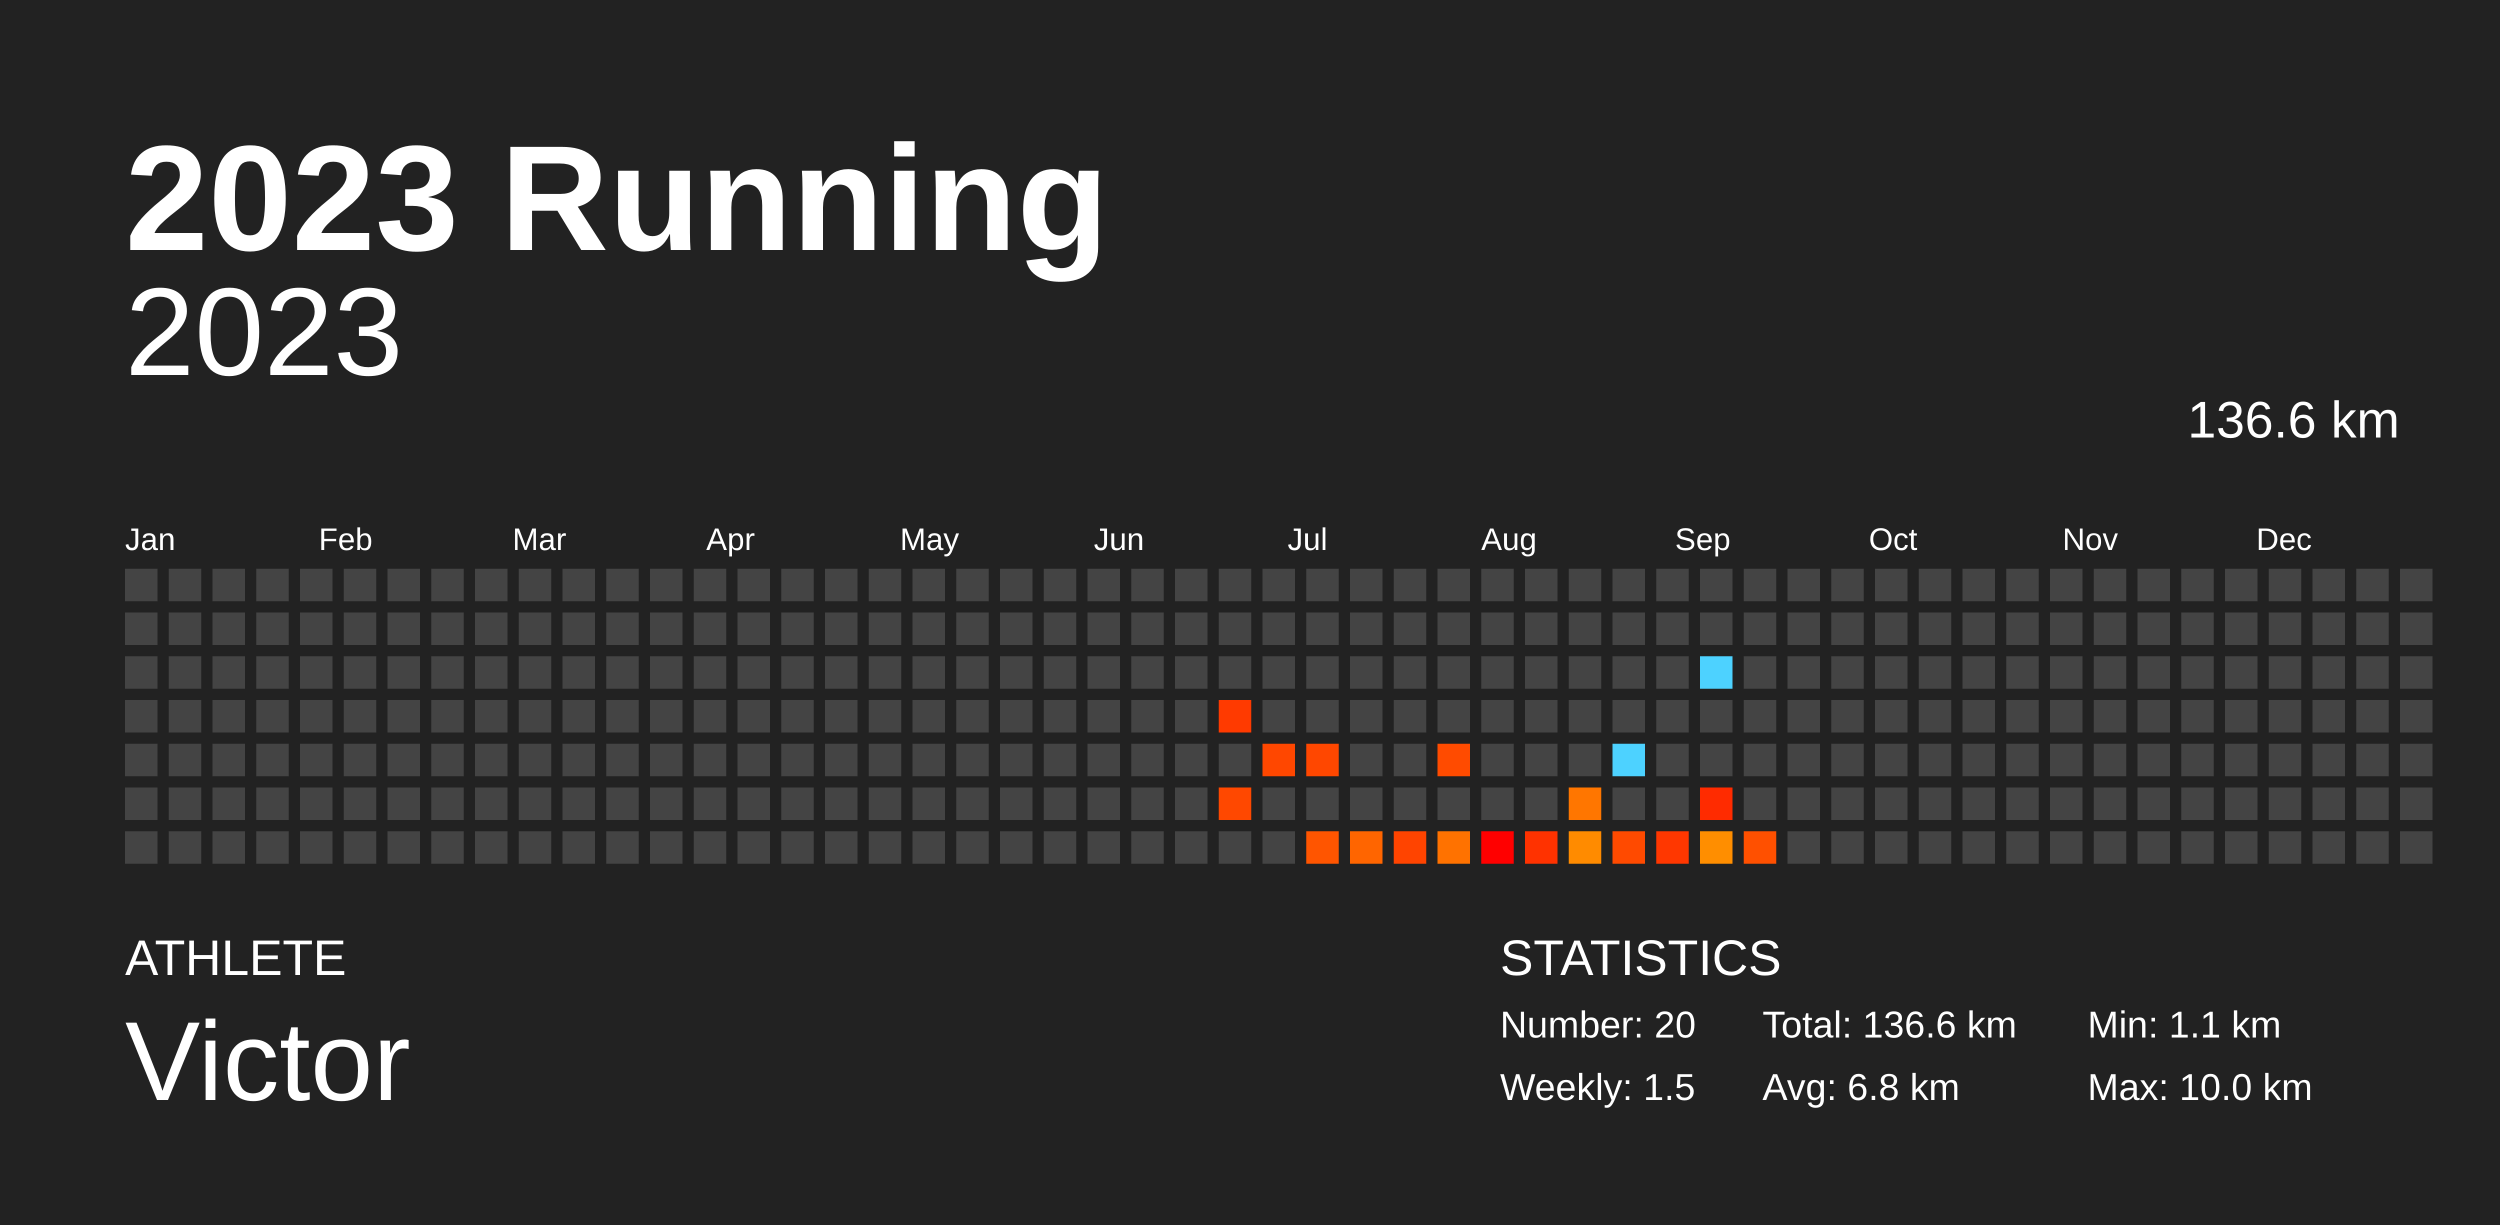
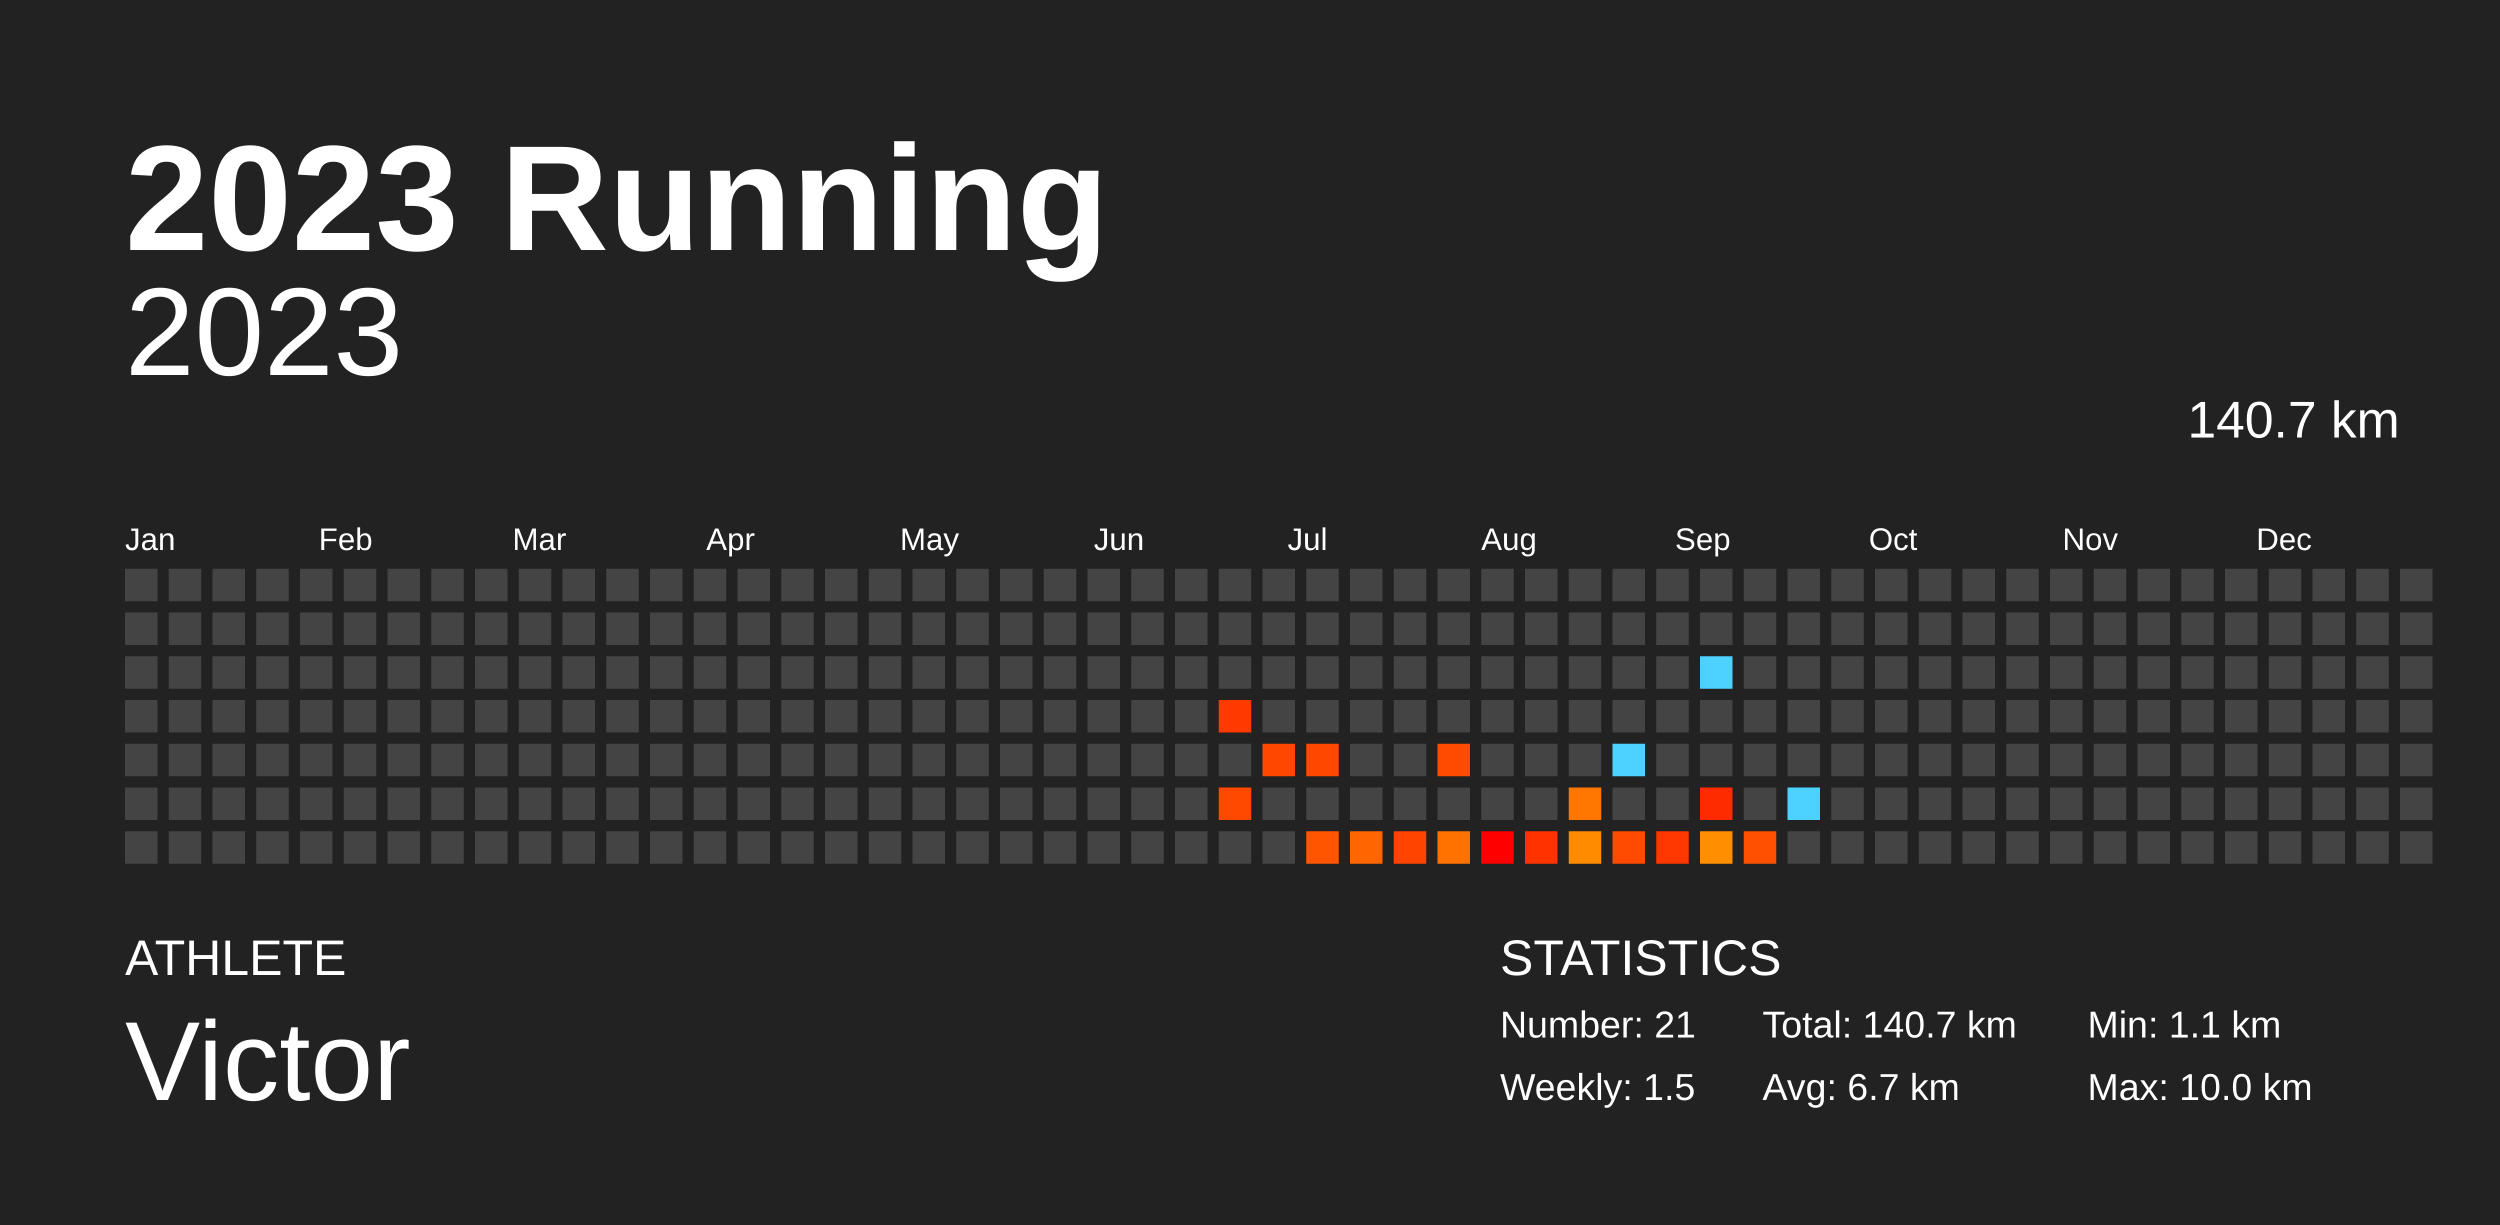
<svg xmlns="http://www.w3.org/2000/svg" baseProfile="full" height="98mm" version="1.1" viewBox="0,0,200,98" width="200mm">
  <defs />
  <rect fill="#222222" height="98" width="200" x="0" y="0" />
  <text fill="#FFFFFF" style="font-size:12px; font-family:Arial; font-weight:bold;" x="10" y="20">2023 Running</text>
  <text fill="#FFFFFF" style="font-size:4px; font-family:Arial" x="10" y="78">ATHLETE</text>
  <text fill="#FFFFFF" style="font-size:9px; font-family:Arial" x="10" y="88">Victor</text>
  <text fill="#FFFFFF" style="font-size:4px; font-family:Arial" x="120" y="78">STATISTICS</text>
-   <text fill="#FFFFFF" style="font-size:3px; font-family:Arial" x="120" y="83">Number: 20</text>
+   <text fill="#FFFFFF" style="font-size:3px; font-family:Arial" x="120" y="83">Number: 21</text>
  <text fill="#FFFFFF" style="font-size:3px; font-family:Arial" x="120" y="88">Weekly: 1.5</text>
-   <text fill="#FFFFFF" style="font-size:3px; font-family:Arial" x="141" y="83">Total: 136.6 km</text>
-   <text fill="#FFFFFF" style="font-size:3px; font-family:Arial" x="141" y="88">Avg: 6.8 km</text>
+   <text fill="#FFFFFF" style="font-size:3px; font-family:Arial" x="141" y="83">Total: 140.7 km</text>
+   <text fill="#FFFFFF" style="font-size:3px; font-family:Arial" x="141" y="88">Avg: 6.7 km</text>
  <text fill="#FFFFFF" style="font-size:3px; font-family:Arial" x="167" y="83">Min: 1.1 km</text>
  <text fill="#FFFFFF" style="font-size:3px; font-family:Arial" x="167" y="88">Max: 10.0 km</text>
  <text alignment-baseline="hanging" fill="#FFFFFF" style="font-size:10.0px; font-family:Arial;" x="10" y="30">2023</text>
-   <text alignment-baseline="hanging" fill="#FFFFFF" style="font-size:4.125px; font-family:Arial;" x="175" y="35">136.6 km</text>
+   <text alignment-baseline="hanging" fill="#FFFFFF" style="font-size:4.125px; font-family:Arial;" x="175" y="35">140.7 km</text>
  <text fill="#FFFFFF" style="font-size:2.5px; font-family:Arial" x="10.0" y="44">Jan</text>
  <text fill="#FFFFFF" style="font-size:2.5px; font-family:Arial" x="25.5" y="44">Feb</text>
  <text fill="#FFFFFF" style="font-size:2.5px; font-family:Arial" x="41.0" y="44">Mar</text>
  <text fill="#FFFFFF" style="font-size:2.5px; font-family:Arial" x="56.5" y="44">Apr</text>
  <text fill="#FFFFFF" style="font-size:2.5px; font-family:Arial" x="72.0" y="44">May</text>
  <text fill="#FFFFFF" style="font-size:2.5px; font-family:Arial" x="87.5" y="44">Jun</text>
  <text fill="#FFFFFF" style="font-size:2.5px; font-family:Arial" x="103.0" y="44">Jul</text>
  <text fill="#FFFFFF" style="font-size:2.5px; font-family:Arial" x="118.5" y="44">Aug</text>
  <text fill="#FFFFFF" style="font-size:2.5px; font-family:Arial" x="134.0" y="44">Sep</text>
  <text fill="#FFFFFF" style="font-size:2.5px; font-family:Arial" x="149.5" y="44">Oct</text>
  <text fill="#FFFFFF" style="font-size:2.5px; font-family:Arial" x="165.0" y="44">Nov</text>
  <text fill="#FFFFFF" style="font-size:2.5px; font-family:Arial" x="180.5" y="44">Dec</text>
  <rect fill="#444444" height="2.6" width="2.6" x="10.0" y="45.5" />
  <rect fill="#444444" height="2.6" width="2.6" x="10.0" y="49.0" />
  <rect fill="#444444" height="2.6" width="2.6" x="10.0" y="52.5" />
  <rect fill="#444444" height="2.6" width="2.6" x="10.0" y="56.0" />
  <rect fill="#444444" height="2.6" width="2.6" x="10.0" y="59.5" />
  <rect fill="#444444" height="2.6" width="2.6" x="10.0" y="63.0" />
  <rect fill="#444444" height="2.6" width="2.6" x="10.0" y="66.5" />
  <rect fill="#444444" height="2.6" width="2.6" x="13.5" y="45.5" />
  <rect fill="#444444" height="2.6" width="2.6" x="13.5" y="49.0" />
  <rect fill="#444444" height="2.6" width="2.6" x="13.5" y="52.5" />
  <rect fill="#444444" height="2.6" width="2.6" x="13.5" y="56.0" />
  <rect fill="#444444" height="2.6" width="2.6" x="13.5" y="59.5" />
  <rect fill="#444444" height="2.6" width="2.6" x="13.5" y="63.0" />
  <rect fill="#444444" height="2.6" width="2.6" x="13.5" y="66.5" />
  <rect fill="#444444" height="2.6" width="2.6" x="17.0" y="45.5" />
  <rect fill="#444444" height="2.6" width="2.6" x="17.0" y="49.0" />
  <rect fill="#444444" height="2.6" width="2.6" x="17.0" y="52.5" />
  <rect fill="#444444" height="2.6" width="2.6" x="17.0" y="56.0" />
  <rect fill="#444444" height="2.6" width="2.6" x="17.0" y="59.5" />
  <rect fill="#444444" height="2.6" width="2.6" x="17.0" y="63.0" />
  <rect fill="#444444" height="2.6" width="2.6" x="17.0" y="66.5" />
  <rect fill="#444444" height="2.6" width="2.6" x="20.5" y="45.5" />
  <rect fill="#444444" height="2.6" width="2.6" x="20.5" y="49.0" />
  <rect fill="#444444" height="2.6" width="2.6" x="20.5" y="52.5" />
  <rect fill="#444444" height="2.6" width="2.6" x="20.5" y="56.0" />
  <rect fill="#444444" height="2.6" width="2.6" x="20.5" y="59.5" />
  <rect fill="#444444" height="2.6" width="2.6" x="20.5" y="63.0" />
  <rect fill="#444444" height="2.6" width="2.6" x="20.5" y="66.5" />
  <rect fill="#444444" height="2.6" width="2.6" x="24.0" y="45.5" />
  <rect fill="#444444" height="2.6" width="2.6" x="24.0" y="49.0" />
  <rect fill="#444444" height="2.6" width="2.6" x="24.0" y="52.5" />
  <rect fill="#444444" height="2.6" width="2.6" x="24.0" y="56.0" />
  <rect fill="#444444" height="2.6" width="2.6" x="24.0" y="59.5" />
  <rect fill="#444444" height="2.6" width="2.6" x="24.0" y="63.0" />
  <rect fill="#444444" height="2.6" width="2.6" x="24.0" y="66.5" />
  <rect fill="#444444" height="2.6" width="2.6" x="27.5" y="45.5" />
  <rect fill="#444444" height="2.6" width="2.6" x="27.5" y="49.0" />
  <rect fill="#444444" height="2.6" width="2.6" x="27.5" y="52.5" />
  <rect fill="#444444" height="2.6" width="2.6" x="27.5" y="56.0" />
  <rect fill="#444444" height="2.6" width="2.6" x="27.5" y="59.5" />
  <rect fill="#444444" height="2.6" width="2.6" x="27.5" y="63.0" />
  <rect fill="#444444" height="2.6" width="2.6" x="27.5" y="66.5" />
  <rect fill="#444444" height="2.6" width="2.6" x="31.0" y="45.5" />
  <rect fill="#444444" height="2.6" width="2.6" x="31.0" y="49.0" />
  <rect fill="#444444" height="2.6" width="2.6" x="31.0" y="52.5" />
  <rect fill="#444444" height="2.6" width="2.6" x="31.0" y="56.0" />
  <rect fill="#444444" height="2.6" width="2.6" x="31.0" y="59.5" />
  <rect fill="#444444" height="2.6" width="2.6" x="31.0" y="63.0" />
  <rect fill="#444444" height="2.6" width="2.6" x="31.0" y="66.5" />
  <rect fill="#444444" height="2.6" width="2.6" x="34.5" y="45.5" />
  <rect fill="#444444" height="2.6" width="2.6" x="34.5" y="49.0" />
  <rect fill="#444444" height="2.6" width="2.6" x="34.5" y="52.5" />
  <rect fill="#444444" height="2.6" width="2.6" x="34.5" y="56.0" />
  <rect fill="#444444" height="2.6" width="2.6" x="34.5" y="59.5" />
  <rect fill="#444444" height="2.6" width="2.6" x="34.5" y="63.0" />
  <rect fill="#444444" height="2.6" width="2.6" x="34.5" y="66.5" />
  <rect fill="#444444" height="2.6" width="2.6" x="38.0" y="45.5" />
  <rect fill="#444444" height="2.6" width="2.6" x="38.0" y="49.0" />
  <rect fill="#444444" height="2.6" width="2.6" x="38.0" y="52.5" />
  <rect fill="#444444" height="2.6" width="2.6" x="38.0" y="56.0" />
  <rect fill="#444444" height="2.6" width="2.6" x="38.0" y="59.5" />
  <rect fill="#444444" height="2.6" width="2.6" x="38.0" y="63.0" />
  <rect fill="#444444" height="2.6" width="2.6" x="38.0" y="66.5" />
  <rect fill="#444444" height="2.6" width="2.6" x="41.5" y="45.5" />
  <rect fill="#444444" height="2.6" width="2.6" x="41.5" y="49.0" />
  <rect fill="#444444" height="2.6" width="2.6" x="41.5" y="52.5" />
  <rect fill="#444444" height="2.6" width="2.6" x="41.5" y="56.0" />
  <rect fill="#444444" height="2.6" width="2.6" x="41.5" y="59.5" />
  <rect fill="#444444" height="2.6" width="2.6" x="41.5" y="63.0" />
  <rect fill="#444444" height="2.6" width="2.6" x="41.5" y="66.5" />
  <rect fill="#444444" height="2.6" width="2.6" x="45.0" y="45.5" />
  <rect fill="#444444" height="2.6" width="2.6" x="45.0" y="49.0" />
  <rect fill="#444444" height="2.6" width="2.6" x="45.0" y="52.5" />
  <rect fill="#444444" height="2.6" width="2.6" x="45.0" y="56.0" />
  <rect fill="#444444" height="2.6" width="2.6" x="45.0" y="59.5" />
  <rect fill="#444444" height="2.6" width="2.6" x="45.0" y="63.0" />
  <rect fill="#444444" height="2.6" width="2.6" x="45.0" y="66.5" />
  <rect fill="#444444" height="2.6" width="2.6" x="48.5" y="45.5" />
  <rect fill="#444444" height="2.6" width="2.6" x="48.5" y="49.0" />
  <rect fill="#444444" height="2.6" width="2.6" x="48.5" y="52.5" />
  <rect fill="#444444" height="2.6" width="2.6" x="48.5" y="56.0" />
  <rect fill="#444444" height="2.6" width="2.6" x="48.5" y="59.5" />
  <rect fill="#444444" height="2.6" width="2.6" x="48.5" y="63.0" />
  <rect fill="#444444" height="2.6" width="2.6" x="48.5" y="66.5" />
  <rect fill="#444444" height="2.6" width="2.6" x="52.0" y="45.5" />
  <rect fill="#444444" height="2.6" width="2.6" x="52.0" y="49.0" />
  <rect fill="#444444" height="2.6" width="2.6" x="52.0" y="52.5" />
  <rect fill="#444444" height="2.6" width="2.6" x="52.0" y="56.0" />
  <rect fill="#444444" height="2.6" width="2.6" x="52.0" y="59.5" />
  <rect fill="#444444" height="2.6" width="2.6" x="52.0" y="63.0" />
  <rect fill="#444444" height="2.6" width="2.6" x="52.0" y="66.5" />
  <rect fill="#444444" height="2.6" width="2.6" x="55.5" y="45.5" />
  <rect fill="#444444" height="2.6" width="2.6" x="55.5" y="49.0" />
  <rect fill="#444444" height="2.6" width="2.6" x="55.5" y="52.5" />
  <rect fill="#444444" height="2.6" width="2.6" x="55.5" y="56.0" />
  <rect fill="#444444" height="2.6" width="2.6" x="55.5" y="59.5" />
  <rect fill="#444444" height="2.6" width="2.6" x="55.5" y="63.0" />
  <rect fill="#444444" height="2.6" width="2.6" x="55.5" y="66.5" />
  <rect fill="#444444" height="2.6" width="2.6" x="59.0" y="45.5" />
  <rect fill="#444444" height="2.6" width="2.6" x="59.0" y="49.0" />
  <rect fill="#444444" height="2.6" width="2.6" x="59.0" y="52.5" />
  <rect fill="#444444" height="2.6" width="2.6" x="59.0" y="56.0" />
  <rect fill="#444444" height="2.6" width="2.6" x="59.0" y="59.5" />
  <rect fill="#444444" height="2.6" width="2.6" x="59.0" y="63.0" />
  <rect fill="#444444" height="2.6" width="2.6" x="59.0" y="66.5" />
  <rect fill="#444444" height="2.6" width="2.6" x="62.5" y="45.5" />
  <rect fill="#444444" height="2.6" width="2.6" x="62.5" y="49.0" />
  <rect fill="#444444" height="2.6" width="2.6" x="62.5" y="52.5" />
  <rect fill="#444444" height="2.6" width="2.6" x="62.5" y="56.0" />
  <rect fill="#444444" height="2.6" width="2.6" x="62.5" y="59.5" />
  <rect fill="#444444" height="2.6" width="2.6" x="62.5" y="63.0" />
  <rect fill="#444444" height="2.6" width="2.6" x="62.5" y="66.5" />
  <rect fill="#444444" height="2.6" width="2.6" x="66.0" y="45.5" />
  <rect fill="#444444" height="2.6" width="2.6" x="66.0" y="49.0" />
  <rect fill="#444444" height="2.6" width="2.6" x="66.0" y="52.5" />
  <rect fill="#444444" height="2.6" width="2.6" x="66.0" y="56.0" />
  <rect fill="#444444" height="2.6" width="2.6" x="66.0" y="59.5" />
  <rect fill="#444444" height="2.6" width="2.6" x="66.0" y="63.0" />
  <rect fill="#444444" height="2.6" width="2.6" x="66.0" y="66.5" />
  <rect fill="#444444" height="2.6" width="2.6" x="69.5" y="45.5" />
  <rect fill="#444444" height="2.6" width="2.6" x="69.5" y="49.0" />
  <rect fill="#444444" height="2.6" width="2.6" x="69.5" y="52.5" />
  <rect fill="#444444" height="2.6" width="2.6" x="69.5" y="56.0" />
  <rect fill="#444444" height="2.6" width="2.6" x="69.5" y="59.5" />
  <rect fill="#444444" height="2.6" width="2.6" x="69.5" y="63.0" />
  <rect fill="#444444" height="2.6" width="2.6" x="69.5" y="66.5" />
  <rect fill="#444444" height="2.6" width="2.6" x="73.0" y="45.5" />
  <rect fill="#444444" height="2.6" width="2.6" x="73.0" y="49.0" />
  <rect fill="#444444" height="2.6" width="2.6" x="73.0" y="52.5" />
  <rect fill="#444444" height="2.6" width="2.6" x="73.0" y="56.0" />
  <rect fill="#444444" height="2.6" width="2.6" x="73.0" y="59.5" />
  <rect fill="#444444" height="2.6" width="2.6" x="73.0" y="63.0" />
  <rect fill="#444444" height="2.6" width="2.6" x="73.0" y="66.5" />
  <rect fill="#444444" height="2.6" width="2.6" x="76.5" y="45.5" />
  <rect fill="#444444" height="2.6" width="2.6" x="76.5" y="49.0" />
  <rect fill="#444444" height="2.6" width="2.6" x="76.5" y="52.5" />
  <rect fill="#444444" height="2.6" width="2.6" x="76.5" y="56.0" />
  <rect fill="#444444" height="2.6" width="2.6" x="76.5" y="59.5" />
  <rect fill="#444444" height="2.6" width="2.6" x="76.5" y="63.0" />
  <rect fill="#444444" height="2.6" width="2.6" x="76.5" y="66.5" />
  <rect fill="#444444" height="2.6" width="2.6" x="80.0" y="45.5" />
  <rect fill="#444444" height="2.6" width="2.6" x="80.0" y="49.0" />
  <rect fill="#444444" height="2.6" width="2.6" x="80.0" y="52.5" />
  <rect fill="#444444" height="2.6" width="2.6" x="80.0" y="56.0" />
  <rect fill="#444444" height="2.6" width="2.6" x="80.0" y="59.5" />
  <rect fill="#444444" height="2.6" width="2.6" x="80.0" y="63.0" />
  <rect fill="#444444" height="2.6" width="2.6" x="80.0" y="66.5" />
  <rect fill="#444444" height="2.6" width="2.6" x="83.5" y="45.5" />
  <rect fill="#444444" height="2.6" width="2.6" x="83.5" y="49.0" />
  <rect fill="#444444" height="2.6" width="2.6" x="83.5" y="52.5" />
  <rect fill="#444444" height="2.6" width="2.6" x="83.5" y="56.0" />
  <rect fill="#444444" height="2.6" width="2.6" x="83.5" y="59.5" />
  <rect fill="#444444" height="2.6" width="2.6" x="83.5" y="63.0" />
  <rect fill="#444444" height="2.6" width="2.6" x="83.5" y="66.5" />
  <rect fill="#444444" height="2.6" width="2.6" x="87.0" y="45.5" />
  <rect fill="#444444" height="2.6" width="2.6" x="87.0" y="49.0" />
  <rect fill="#444444" height="2.6" width="2.6" x="87.0" y="52.5" />
  <rect fill="#444444" height="2.6" width="2.6" x="87.0" y="56.0" />
  <rect fill="#444444" height="2.6" width="2.6" x="87.0" y="59.5" />
  <rect fill="#444444" height="2.6" width="2.6" x="87.0" y="63.0" />
  <rect fill="#444444" height="2.6" width="2.6" x="87.0" y="66.5" />
  <rect fill="#444444" height="2.6" width="2.6" x="90.5" y="45.5" />
  <rect fill="#444444" height="2.6" width="2.6" x="90.5" y="49.0" />
  <rect fill="#444444" height="2.6" width="2.6" x="90.5" y="52.5" />
  <rect fill="#444444" height="2.6" width="2.6" x="90.5" y="56.0" />
  <rect fill="#444444" height="2.6" width="2.6" x="90.5" y="59.5" />
  <rect fill="#444444" height="2.6" width="2.6" x="90.5" y="63.0" />
  <rect fill="#444444" height="2.6" width="2.6" x="90.5" y="66.5" />
  <rect fill="#444444" height="2.6" width="2.6" x="94.0" y="45.5" />
  <rect fill="#444444" height="2.6" width="2.6" x="94.0" y="49.0" />
  <rect fill="#444444" height="2.6" width="2.6" x="94.0" y="52.5" />
  <rect fill="#444444" height="2.6" width="2.6" x="94.0" y="56.0" />
  <rect fill="#444444" height="2.6" width="2.6" x="94.0" y="59.5" />
  <rect fill="#444444" height="2.6" width="2.6" x="94.0" y="63.0" />
  <rect fill="#444444" height="2.6" width="2.6" x="94.0" y="66.5" />
  <rect fill="#444444" height="2.6" width="2.6" x="97.5" y="45.5" />
  <rect fill="#444444" height="2.6" width="2.6" x="97.5" y="49.0" />
  <rect fill="#444444" height="2.6" width="2.6" x="97.5" y="52.5" />
  <rect fill="#ff3a00" height="2.6" width="2.6" x="97.5" y="56.0" />
  <rect fill="#444444" height="2.6" width="2.6" x="97.5" y="59.5" />
  <rect fill="#ff4800" height="2.6" width="2.6" x="97.5" y="63.0" />
  <rect fill="#444444" height="2.6" width="2.6" x="97.5" y="66.5" />
  <rect fill="#444444" height="2.6" width="2.6" x="101.0" y="45.5" />
  <rect fill="#444444" height="2.6" width="2.6" x="101.0" y="49.0" />
  <rect fill="#444444" height="2.6" width="2.6" x="101.0" y="52.5" />
  <rect fill="#444444" height="2.6" width="2.6" x="101.0" y="56.0" />
  <rect fill="#ff4700" height="2.6" width="2.6" x="101.0" y="59.5" />
  <rect fill="#444444" height="2.6" width="2.6" x="101.0" y="63.0" />
  <rect fill="#444444" height="2.6" width="2.6" x="101.0" y="66.5" />
  <rect fill="#444444" height="2.6" width="2.6" x="104.5" y="45.5" />
  <rect fill="#444444" height="2.6" width="2.6" x="104.5" y="49.0" />
  <rect fill="#444444" height="2.6" width="2.6" x="104.5" y="52.5" />
  <rect fill="#444444" height="2.6" width="2.6" x="104.5" y="56.0" />
  <rect fill="#ff4700" height="2.6" width="2.6" x="104.5" y="59.5" />
  <rect fill="#444444" height="2.6" width="2.6" x="104.5" y="63.0" />
  <rect fill="#ff5500" height="2.6" width="2.6" x="104.5" y="66.5" />
  <rect fill="#444444" height="2.6" width="2.6" x="108.0" y="45.5" />
  <rect fill="#444444" height="2.6" width="2.6" x="108.0" y="49.0" />
  <rect fill="#444444" height="2.6" width="2.6" x="108.0" y="52.5" />
  <rect fill="#444444" height="2.6" width="2.6" x="108.0" y="56.0" />
  <rect fill="#444444" height="2.6" width="2.6" x="108.0" y="59.5" />
  <rect fill="#444444" height="2.6" width="2.6" x="108.0" y="63.0" />
  <rect fill="#ff6500" height="2.6" width="2.6" x="108.0" y="66.5" />
  <rect fill="#444444" height="2.6" width="2.6" x="111.5" y="45.5" />
  <rect fill="#444444" height="2.6" width="2.6" x="111.5" y="49.0" />
  <rect fill="#444444" height="2.6" width="2.6" x="111.5" y="52.5" />
  <rect fill="#444444" height="2.6" width="2.6" x="111.5" y="56.0" />
  <rect fill="#444444" height="2.6" width="2.6" x="111.5" y="59.5" />
  <rect fill="#444444" height="2.6" width="2.6" x="111.5" y="63.0" />
  <rect fill="#ff4400" height="2.6" width="2.6" x="111.5" y="66.5" />
  <rect fill="#444444" height="2.6" width="2.6" x="115.0" y="45.5" />
  <rect fill="#444444" height="2.6" width="2.6" x="115.0" y="49.0" />
  <rect fill="#444444" height="2.6" width="2.6" x="115.0" y="52.5" />
  <rect fill="#444444" height="2.6" width="2.6" x="115.0" y="56.0" />
  <rect fill="#ff4b00" height="2.6" width="2.6" x="115.0" y="59.5" />
  <rect fill="#444444" height="2.6" width="2.6" x="115.0" y="63.0" />
  <rect fill="#ff7200" height="2.6" width="2.6" x="115.0" y="66.5" />
  <rect fill="#444444" height="2.6" width="2.6" x="118.5" y="45.5" />
  <rect fill="#444444" height="2.6" width="2.6" x="118.5" y="49.0" />
  <rect fill="#444444" height="2.6" width="2.6" x="118.5" y="52.5" />
  <rect fill="#444444" height="2.6" width="2.6" x="118.5" y="56.0" />
  <rect fill="#444444" height="2.6" width="2.6" x="118.5" y="59.5" />
  <rect fill="#444444" height="2.6" width="2.6" x="118.5" y="63.0" />
  <rect fill="red" height="2.6" width="2.6" x="118.5" y="66.5" />
  <rect fill="#444444" height="2.6" width="2.6" x="122.0" y="45.5" />
  <rect fill="#444444" height="2.6" width="2.6" x="122.0" y="49.0" />
  <rect fill="#444444" height="2.6" width="2.6" x="122.0" y="52.5" />
  <rect fill="#444444" height="2.6" width="2.6" x="122.0" y="56.0" />
  <rect fill="#444444" height="2.6" width="2.6" x="122.0" y="59.5" />
  <rect fill="#444444" height="2.6" width="2.6" x="122.0" y="63.0" />
  <rect fill="#ff3200" height="2.6" width="2.6" x="122.0" y="66.5" />
  <rect fill="#444444" height="2.6" width="2.6" x="125.5" y="45.5" />
  <rect fill="#444444" height="2.6" width="2.6" x="125.5" y="49.0" />
  <rect fill="#444444" height="2.6" width="2.6" x="125.5" y="52.5" />
  <rect fill="#444444" height="2.6" width="2.6" x="125.5" y="56.0" />
  <rect fill="#444444" height="2.6" width="2.6" x="125.5" y="59.5" />
  <rect fill="#ff7600" height="2.6" width="2.6" x="125.5" y="63.0" />
  <rect fill="#ff8b00" height="2.6" width="2.6" x="125.5" y="66.5" />
  <rect fill="#444444" height="2.6" width="2.6" x="129.0" y="45.5" />
  <rect fill="#444444" height="2.6" width="2.6" x="129.0" y="49.0" />
  <rect fill="#444444" height="2.6" width="2.6" x="129.0" y="52.5" />
  <rect fill="#444444" height="2.6" width="2.6" x="129.0" y="56.0" />
  <rect fill="#4dd2ff" height="2.6" width="2.6" x="129.0" y="59.5" />
  <rect fill="#444444" height="2.6" width="2.6" x="129.0" y="63.0" />
  <rect fill="#ff4a00" height="2.6" width="2.6" x="129.0" y="66.5" />
  <rect fill="#444444" height="2.6" width="2.6" x="132.5" y="45.5" />
  <rect fill="#444444" height="2.6" width="2.6" x="132.5" y="49.0" />
  <rect fill="#444444" height="2.6" width="2.6" x="132.5" y="52.5" />
  <rect fill="#444444" height="2.6" width="2.6" x="132.5" y="56.0" />
  <rect fill="#444444" height="2.6" width="2.6" x="132.5" y="59.5" />
  <rect fill="#444444" height="2.6" width="2.6" x="132.5" y="63.0" />
  <rect fill="#ff3700" height="2.6" width="2.6" x="132.5" y="66.5" />
  <rect fill="#444444" height="2.6" width="2.6" x="136.0" y="45.5" />
  <rect fill="#444444" height="2.6" width="2.6" x="136.0" y="49.0" />
  <rect fill="#4dd2ff" height="2.6" width="2.6" x="136.0" y="52.5" />
  <rect fill="#444444" height="2.6" width="2.6" x="136.0" y="56.0" />
  <rect fill="#444444" height="2.6" width="2.6" x="136.0" y="59.5" />
  <rect fill="#ff2b00" height="2.6" width="2.6" x="136.0" y="63.0" />
  <rect fill="#ff8e00" height="2.6" width="2.6" x="136.0" y="66.5" />
  <rect fill="#444444" height="2.6" width="2.6" x="139.5" y="45.5" />
  <rect fill="#444444" height="2.6" width="2.6" x="139.5" y="49.0" />
  <rect fill="#444444" height="2.6" width="2.6" x="139.5" y="52.5" />
  <rect fill="#444444" height="2.6" width="2.6" x="139.5" y="56.0" />
  <rect fill="#444444" height="2.6" width="2.6" x="139.5" y="59.5" />
  <rect fill="#444444" height="2.6" width="2.6" x="139.5" y="63.0" />
  <rect fill="#ff5000" height="2.6" width="2.6" x="139.5" y="66.5" />
  <rect fill="#444444" height="2.6" width="2.6" x="143.0" y="45.5" />
  <rect fill="#444444" height="2.6" width="2.6" x="143.0" y="49.0" />
  <rect fill="#444444" height="2.6" width="2.6" x="143.0" y="52.5" />
  <rect fill="#444444" height="2.6" width="2.6" x="143.0" y="56.0" />
  <rect fill="#444444" height="2.6" width="2.6" x="143.0" y="59.5" />
-   <rect fill="#444444" height="2.6" width="2.6" x="143.0" y="63.0" />
+   <rect fill="#4dd2ff" height="2.6" width="2.6" x="143.0" y="63.0" />
  <rect fill="#444444" height="2.6" width="2.6" x="143.0" y="66.5" />
  <rect fill="#444444" height="2.6" width="2.6" x="146.5" y="45.5" />
  <rect fill="#444444" height="2.6" width="2.6" x="146.5" y="49.0" />
  <rect fill="#444444" height="2.6" width="2.6" x="146.5" y="52.5" />
  <rect fill="#444444" height="2.6" width="2.6" x="146.5" y="56.0" />
  <rect fill="#444444" height="2.6" width="2.6" x="146.5" y="59.5" />
  <rect fill="#444444" height="2.6" width="2.6" x="146.5" y="63.0" />
  <rect fill="#444444" height="2.6" width="2.6" x="146.5" y="66.5" />
  <rect fill="#444444" height="2.6" width="2.6" x="150.0" y="45.5" />
  <rect fill="#444444" height="2.6" width="2.6" x="150.0" y="49.0" />
  <rect fill="#444444" height="2.6" width="2.6" x="150.0" y="52.5" />
  <rect fill="#444444" height="2.6" width="2.6" x="150.0" y="56.0" />
  <rect fill="#444444" height="2.6" width="2.6" x="150.0" y="59.5" />
  <rect fill="#444444" height="2.6" width="2.6" x="150.0" y="63.0" />
  <rect fill="#444444" height="2.6" width="2.6" x="150.0" y="66.5" />
  <rect fill="#444444" height="2.6" width="2.6" x="153.5" y="45.5" />
  <rect fill="#444444" height="2.6" width="2.6" x="153.5" y="49.0" />
  <rect fill="#444444" height="2.6" width="2.6" x="153.5" y="52.5" />
  <rect fill="#444444" height="2.6" width="2.6" x="153.5" y="56.0" />
  <rect fill="#444444" height="2.6" width="2.6" x="153.5" y="59.5" />
  <rect fill="#444444" height="2.6" width="2.6" x="153.5" y="63.0" />
  <rect fill="#444444" height="2.6" width="2.6" x="153.5" y="66.5" />
  <rect fill="#444444" height="2.6" width="2.6" x="157.0" y="45.5" />
  <rect fill="#444444" height="2.6" width="2.6" x="157.0" y="49.0" />
  <rect fill="#444444" height="2.6" width="2.6" x="157.0" y="52.5" />
  <rect fill="#444444" height="2.6" width="2.6" x="157.0" y="56.0" />
  <rect fill="#444444" height="2.6" width="2.6" x="157.0" y="59.5" />
  <rect fill="#444444" height="2.6" width="2.6" x="157.0" y="63.0" />
  <rect fill="#444444" height="2.6" width="2.6" x="157.0" y="66.5" />
  <rect fill="#444444" height="2.6" width="2.6" x="160.5" y="45.5" />
  <rect fill="#444444" height="2.6" width="2.6" x="160.5" y="49.0" />
  <rect fill="#444444" height="2.6" width="2.6" x="160.5" y="52.5" />
  <rect fill="#444444" height="2.6" width="2.6" x="160.5" y="56.0" />
  <rect fill="#444444" height="2.6" width="2.6" x="160.5" y="59.5" />
  <rect fill="#444444" height="2.6" width="2.6" x="160.5" y="63.0" />
  <rect fill="#444444" height="2.6" width="2.6" x="160.5" y="66.5" />
  <rect fill="#444444" height="2.6" width="2.6" x="164.0" y="45.5" />
  <rect fill="#444444" height="2.6" width="2.6" x="164.0" y="49.0" />
  <rect fill="#444444" height="2.6" width="2.6" x="164.0" y="52.5" />
  <rect fill="#444444" height="2.6" width="2.6" x="164.0" y="56.0" />
  <rect fill="#444444" height="2.6" width="2.6" x="164.0" y="59.5" />
  <rect fill="#444444" height="2.6" width="2.6" x="164.0" y="63.0" />
  <rect fill="#444444" height="2.6" width="2.6" x="164.0" y="66.5" />
  <rect fill="#444444" height="2.6" width="2.6" x="167.5" y="45.5" />
  <rect fill="#444444" height="2.6" width="2.6" x="167.5" y="49.0" />
  <rect fill="#444444" height="2.6" width="2.6" x="167.5" y="52.5" />
  <rect fill="#444444" height="2.6" width="2.6" x="167.5" y="56.0" />
  <rect fill="#444444" height="2.6" width="2.6" x="167.5" y="59.5" />
  <rect fill="#444444" height="2.6" width="2.6" x="167.5" y="63.0" />
  <rect fill="#444444" height="2.6" width="2.6" x="167.5" y="66.5" />
  <rect fill="#444444" height="2.6" width="2.6" x="171.0" y="45.5" />
  <rect fill="#444444" height="2.6" width="2.6" x="171.0" y="49.0" />
  <rect fill="#444444" height="2.6" width="2.6" x="171.0" y="52.5" />
  <rect fill="#444444" height="2.6" width="2.6" x="171.0" y="56.0" />
  <rect fill="#444444" height="2.6" width="2.6" x="171.0" y="59.5" />
  <rect fill="#444444" height="2.6" width="2.6" x="171.0" y="63.0" />
  <rect fill="#444444" height="2.6" width="2.6" x="171.0" y="66.5" />
  <rect fill="#444444" height="2.6" width="2.6" x="174.5" y="45.5" />
  <rect fill="#444444" height="2.6" width="2.6" x="174.5" y="49.0" />
  <rect fill="#444444" height="2.6" width="2.6" x="174.5" y="52.5" />
  <rect fill="#444444" height="2.6" width="2.6" x="174.5" y="56.0" />
  <rect fill="#444444" height="2.6" width="2.6" x="174.5" y="59.5" />
  <rect fill="#444444" height="2.6" width="2.6" x="174.5" y="63.0" />
  <rect fill="#444444" height="2.6" width="2.6" x="174.5" y="66.5" />
  <rect fill="#444444" height="2.6" width="2.6" x="178.0" y="45.5" />
  <rect fill="#444444" height="2.6" width="2.6" x="178.0" y="49.0" />
  <rect fill="#444444" height="2.6" width="2.6" x="178.0" y="52.5" />
  <rect fill="#444444" height="2.6" width="2.6" x="178.0" y="56.0" />
  <rect fill="#444444" height="2.6" width="2.6" x="178.0" y="59.5" />
  <rect fill="#444444" height="2.6" width="2.6" x="178.0" y="63.0" />
  <rect fill="#444444" height="2.6" width="2.6" x="178.0" y="66.5" />
  <rect fill="#444444" height="2.6" width="2.6" x="181.5" y="45.5" />
  <rect fill="#444444" height="2.6" width="2.6" x="181.5" y="49.0" />
  <rect fill="#444444" height="2.6" width="2.6" x="181.5" y="52.5" />
  <rect fill="#444444" height="2.6" width="2.6" x="181.5" y="56.0" />
  <rect fill="#444444" height="2.6" width="2.6" x="181.5" y="59.5" />
  <rect fill="#444444" height="2.6" width="2.6" x="181.5" y="63.0" />
  <rect fill="#444444" height="2.6" width="2.6" x="181.5" y="66.5" />
  <rect fill="#444444" height="2.6" width="2.6" x="185.0" y="45.5" />
  <rect fill="#444444" height="2.6" width="2.6" x="185.0" y="49.0" />
  <rect fill="#444444" height="2.6" width="2.6" x="185.0" y="52.5" />
  <rect fill="#444444" height="2.6" width="2.6" x="185.0" y="56.0" />
  <rect fill="#444444" height="2.6" width="2.6" x="185.0" y="59.5" />
  <rect fill="#444444" height="2.6" width="2.6" x="185.0" y="63.0" />
  <rect fill="#444444" height="2.6" width="2.6" x="185.0" y="66.5" />
  <rect fill="#444444" height="2.6" width="2.6" x="188.5" y="45.5" />
  <rect fill="#444444" height="2.6" width="2.6" x="188.5" y="49.0" />
  <rect fill="#444444" height="2.6" width="2.6" x="188.5" y="52.5" />
  <rect fill="#444444" height="2.6" width="2.6" x="188.5" y="56.0" />
  <rect fill="#444444" height="2.6" width="2.6" x="188.5" y="59.5" />
  <rect fill="#444444" height="2.6" width="2.6" x="188.5" y="63.0" />
  <rect fill="#444444" height="2.6" width="2.6" x="188.5" y="66.5" />
  <rect fill="#444444" height="2.6" width="2.6" x="192.0" y="45.5" />
  <rect fill="#444444" height="2.6" width="2.6" x="192.0" y="49.0" />
  <rect fill="#444444" height="2.6" width="2.6" x="192.0" y="52.5" />
  <rect fill="#444444" height="2.6" width="2.6" x="192.0" y="56.0" />
  <rect fill="#444444" height="2.6" width="2.6" x="192.0" y="59.5" />
  <rect fill="#444444" height="2.6" width="2.6" x="192.0" y="63.0" />
  <rect fill="#444444" height="2.6" width="2.6" x="192.0" y="66.5" />
</svg>
